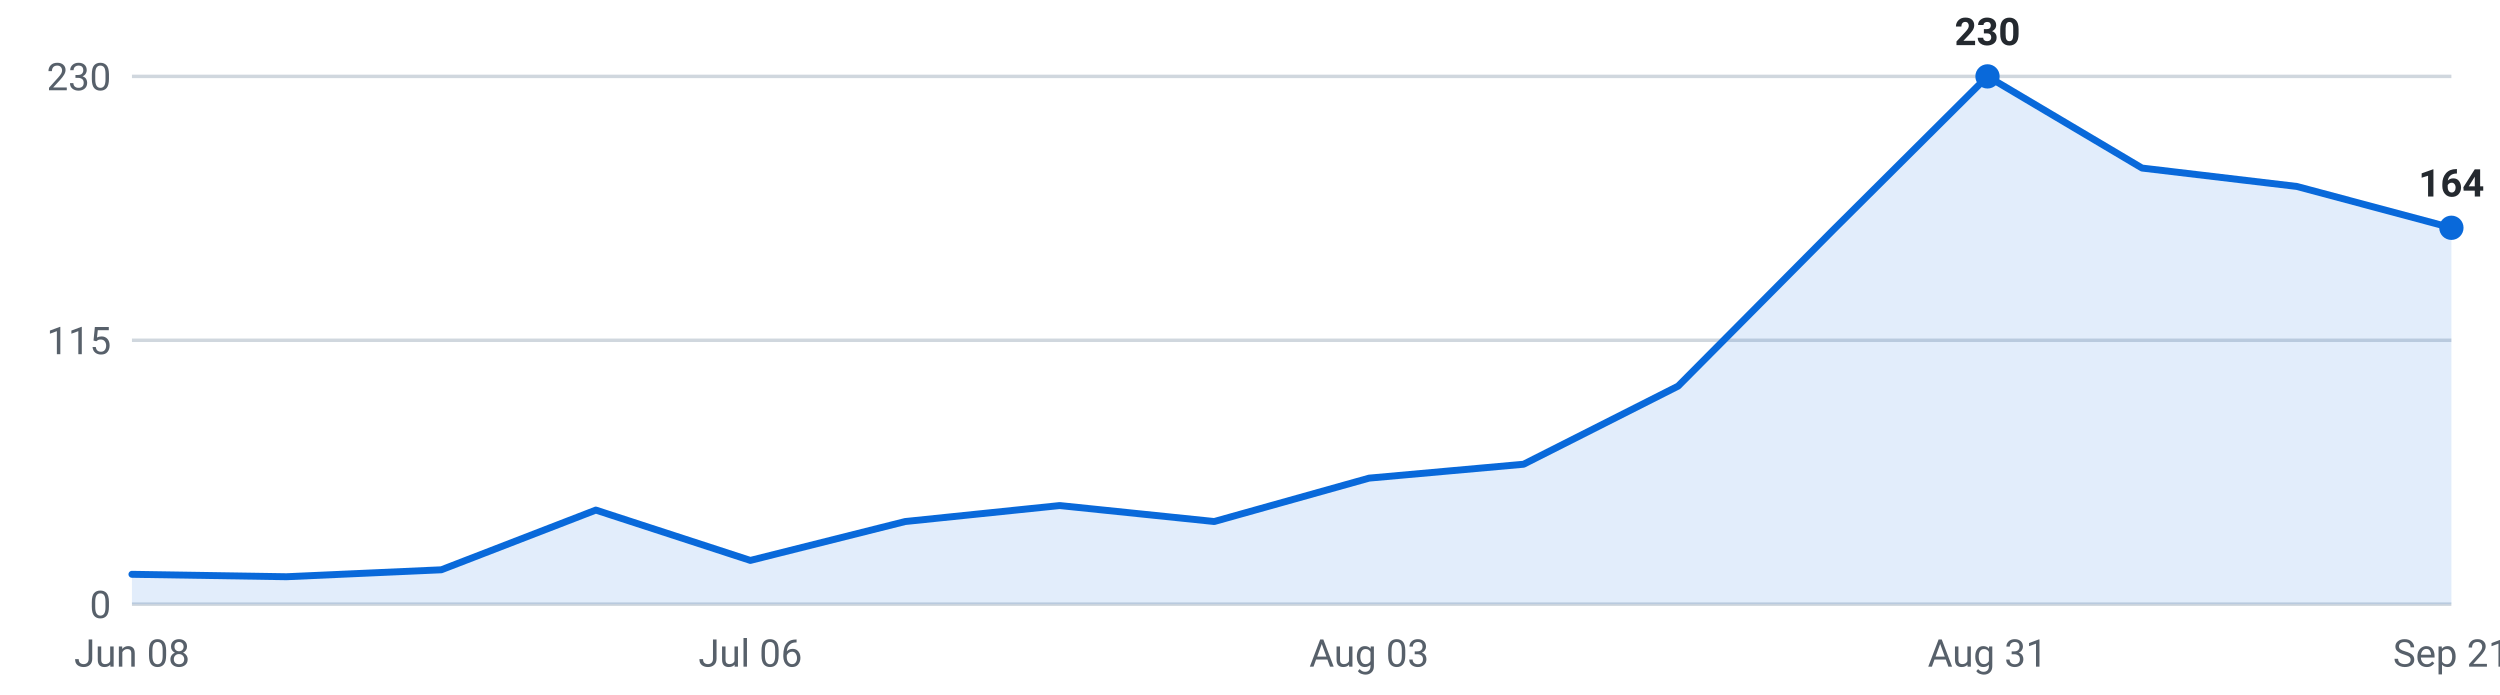
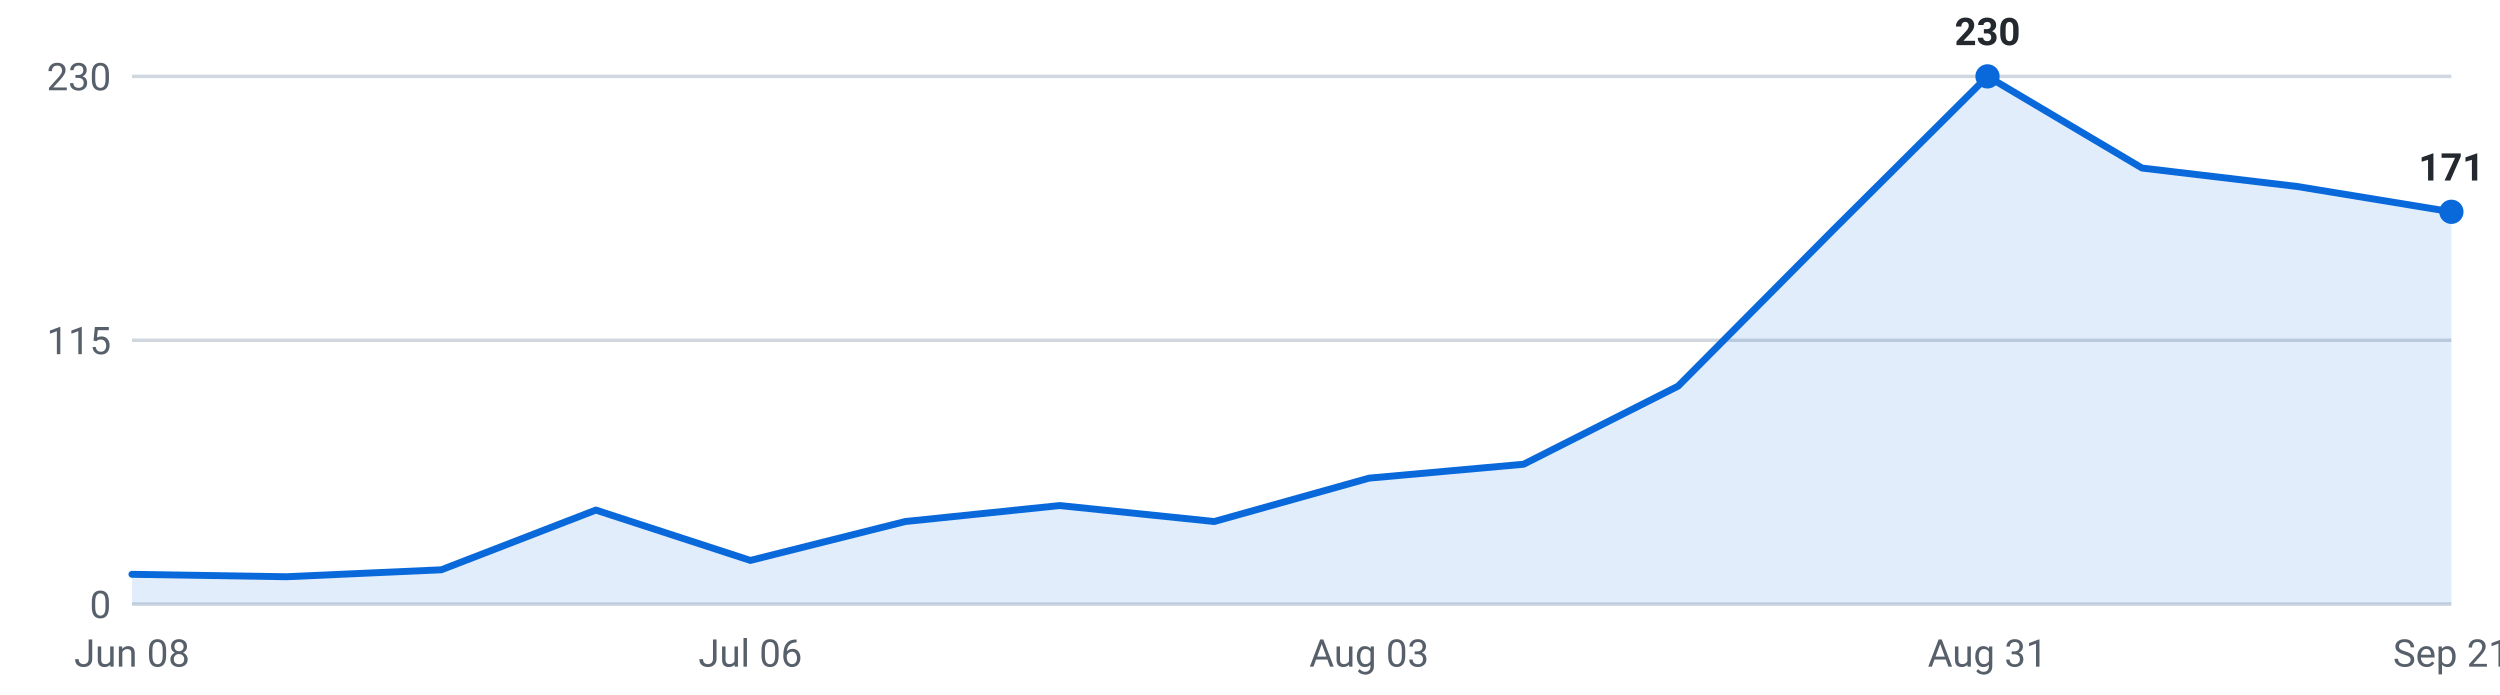
<svg xmlns="http://www.w3.org/2000/svg" viewBox="0 0 720 200" width="720" height="200" role="img" aria-label="Internships posted per week, last 16 weeks">
  <g font-family="-apple-system,Segoe UI,Roboto,sans-serif" font-size="11">
    <line x1="38" y1="174.0" x2="706" y2="174.0" stroke="#d0d7de" stroke-width="1" />
    <text x="32" y="178.0" text-anchor="end" fill="#57606a">0</text>
    <line x1="38" y1="98.0" x2="706" y2="98.0" stroke="#d0d7de" stroke-width="1" />
    <text x="32" y="102.0" text-anchor="end" fill="#57606a">115</text>
    <line x1="38" y1="22.0" x2="706" y2="22.0" stroke="#d0d7de" stroke-width="1" />
    <text x="32" y="26.0" text-anchor="end" fill="#57606a">230</text>
-     <path d="M38.0,174 L38.0,165.4 L82.5,166.1 L127.1,164.1 L171.6,146.9 L216.1,161.4 L260.7,150.2 L305.2,145.6 L349.7,150.2 L394.3,137.7 L438.8,133.7 L483.3,111.2 L527.9,66.3 L572.4,22.0 L616.9,48.4 L661.5,53.7 L706.0,65.6 L706.0,174 Z" fill="#0969da" fill-opacity="0.12" />
-     <polyline points="38.0,165.4 82.5,166.1 127.1,164.1 171.6,146.9 216.1,161.4 260.7,150.2 305.2,145.6 349.7,150.2 394.3,137.7 438.8,133.7 483.3,111.2 527.9,66.3 572.4,22.0 616.9,48.4 661.5,53.7 706.0,65.6" fill="none" stroke="#0969da" stroke-width="2" stroke-linejoin="round" stroke-linecap="round" />
+     <path d="M38.0,174 L38.0,165.4 L82.5,166.1 L127.1,164.1 L171.6,146.9 L216.1,161.4 L260.7,150.2 L305.2,145.6 L349.7,150.2 L394.3,137.7 L438.8,133.7 L483.3,111.2 L527.9,66.3 L572.4,22.0 L616.9,48.4 L661.5,53.7 L706.0,61.0 L706.0,174 Z" fill="#0969da" fill-opacity="0.12" />
+     <polyline points="38.0,165.4 82.5,166.1 127.1,164.1 171.6,146.9 216.1,161.4 260.7,150.2 305.2,145.6 349.7,150.2 394.3,137.7 438.8,133.7 483.3,111.2 527.9,66.3 572.4,22.0 616.9,48.4 661.5,53.7 706.0,61.0" fill="none" stroke="#0969da" stroke-width="2" stroke-linejoin="round" stroke-linecap="round" />
    <circle cx="572.4" cy="22.0" r="3.5" fill="#0969da" />
    <text x="572.4" y="13.0" text-anchor="middle" fill="#24292f" font-weight="600">230</text>
-     <circle cx="706.0" cy="65.6" r="3.5" fill="#0969da" />
-     <text x="706.0" y="56.6" text-anchor="middle" fill="#24292f" font-weight="600">164</text>
+     <circle cx="706.0" cy="61.0" r="3.5" fill="#0969da" />
+     <text x="706.0" y="52.0" text-anchor="middle" fill="#24292f" font-weight="600">171</text>
    <text x="38.0" y="192" text-anchor="middle" fill="#57606a">Jun 08</text>
    <text x="216.1" y="192" text-anchor="middle" fill="#57606a">Jul 06</text>
    <text x="394.3" y="192" text-anchor="middle" fill="#57606a">Aug 03</text>
    <text x="572.4" y="192" text-anchor="middle" fill="#57606a">Aug 31</text>
    <text x="706.0" y="192" text-anchor="middle" fill="#57606a">Sep 21</text>
  </g>
</svg>
